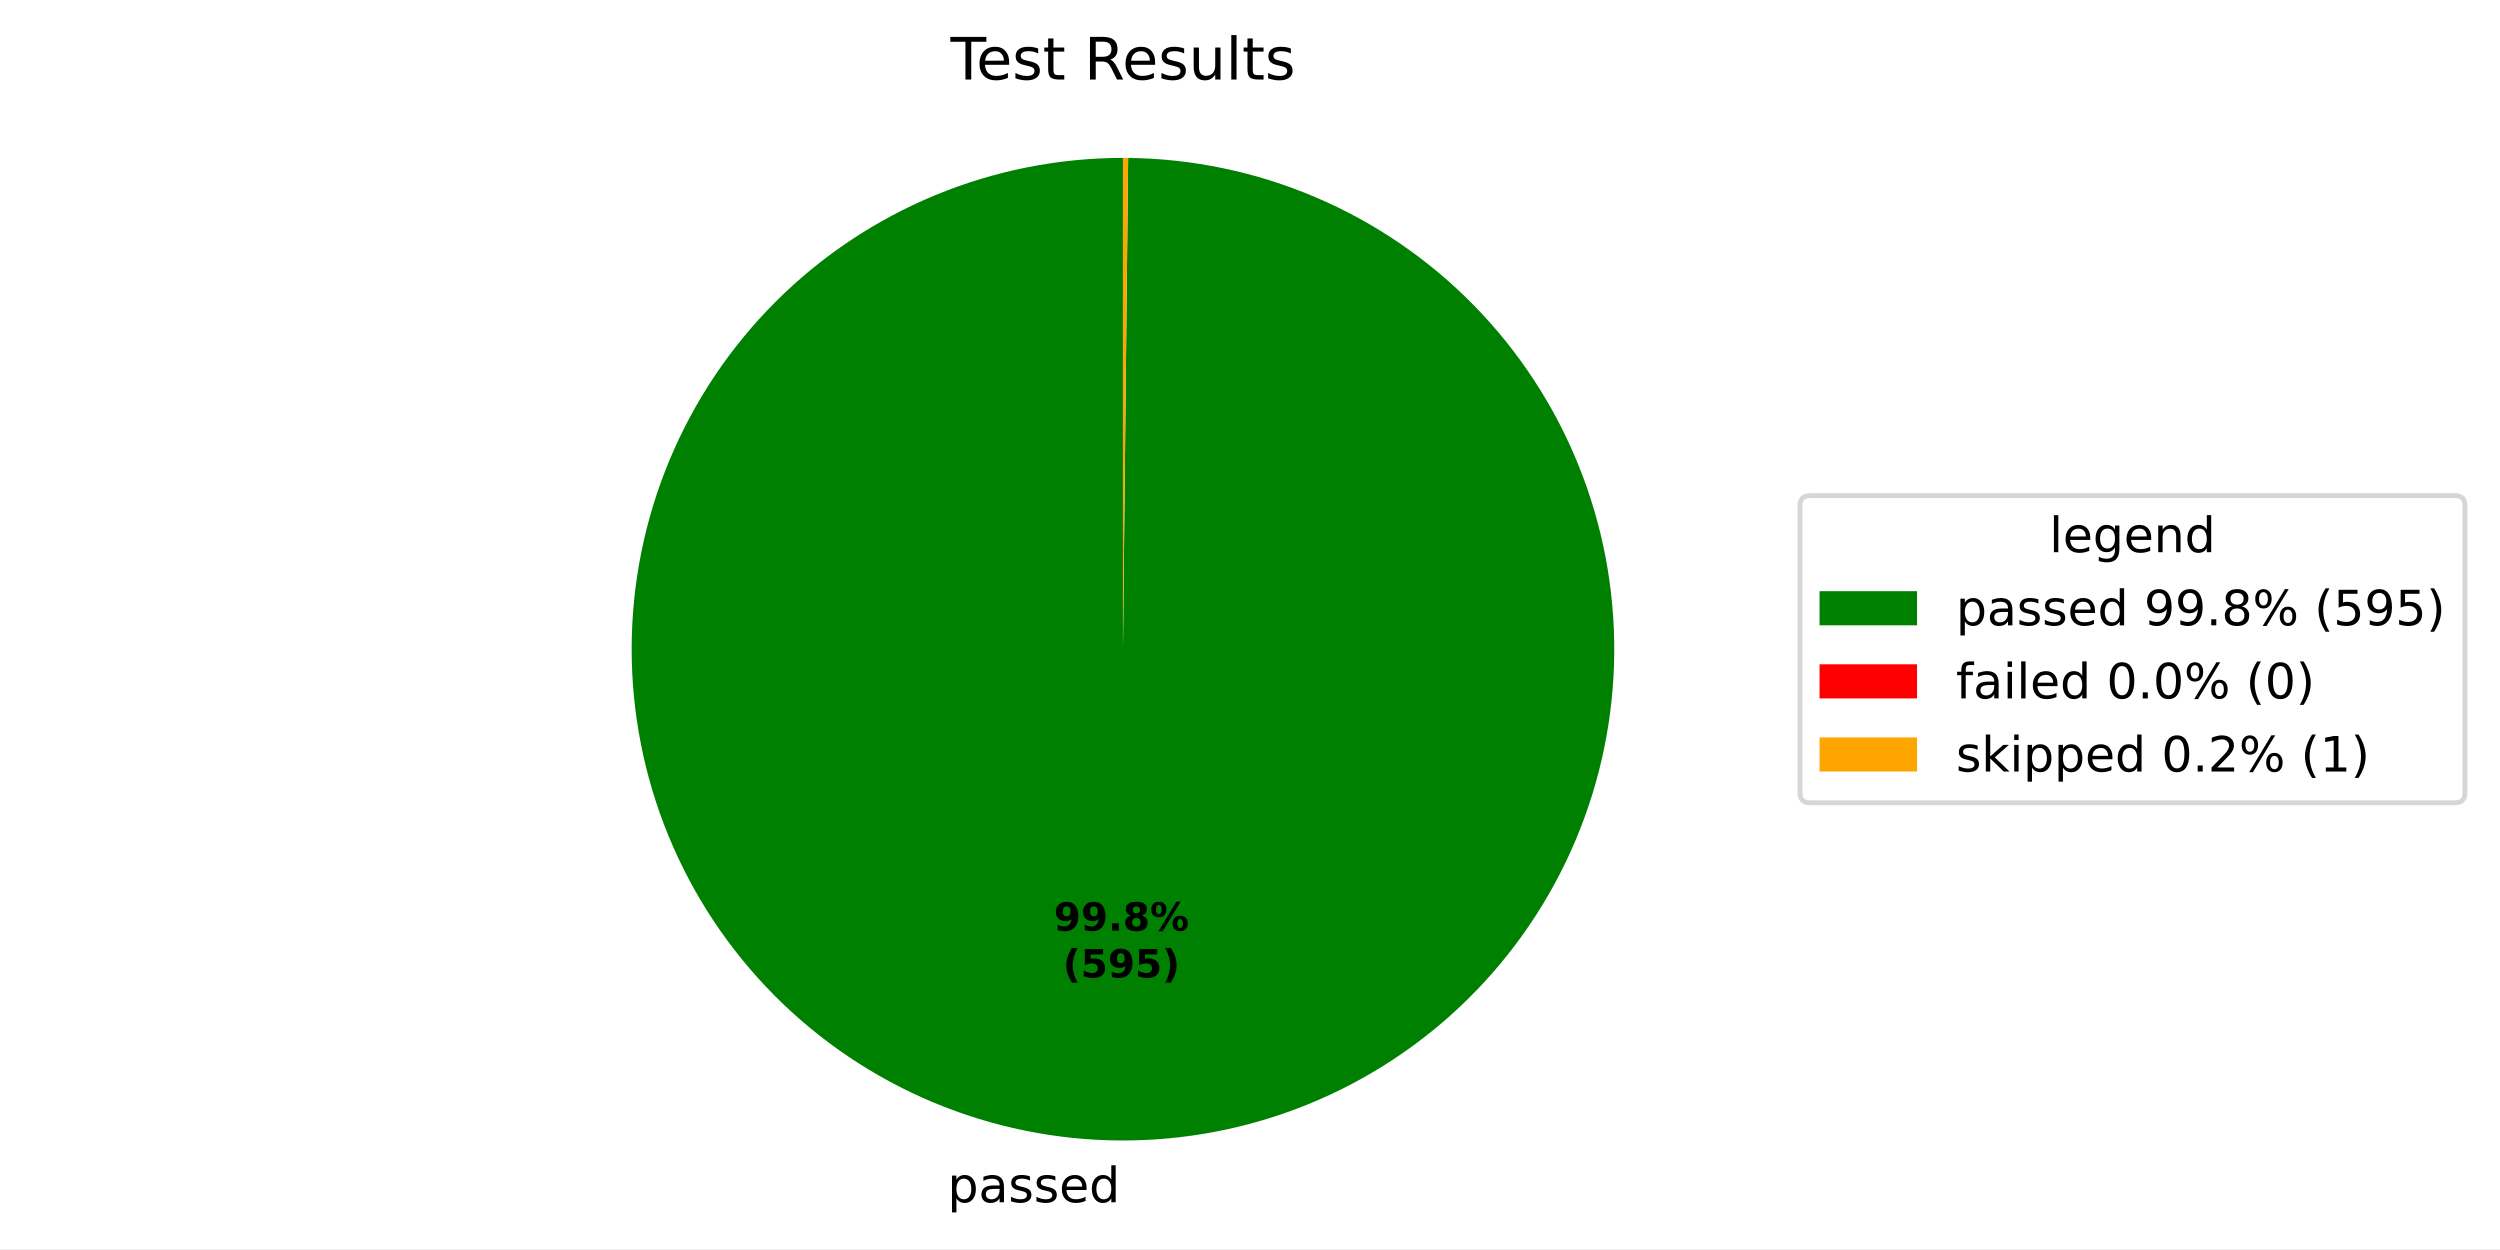
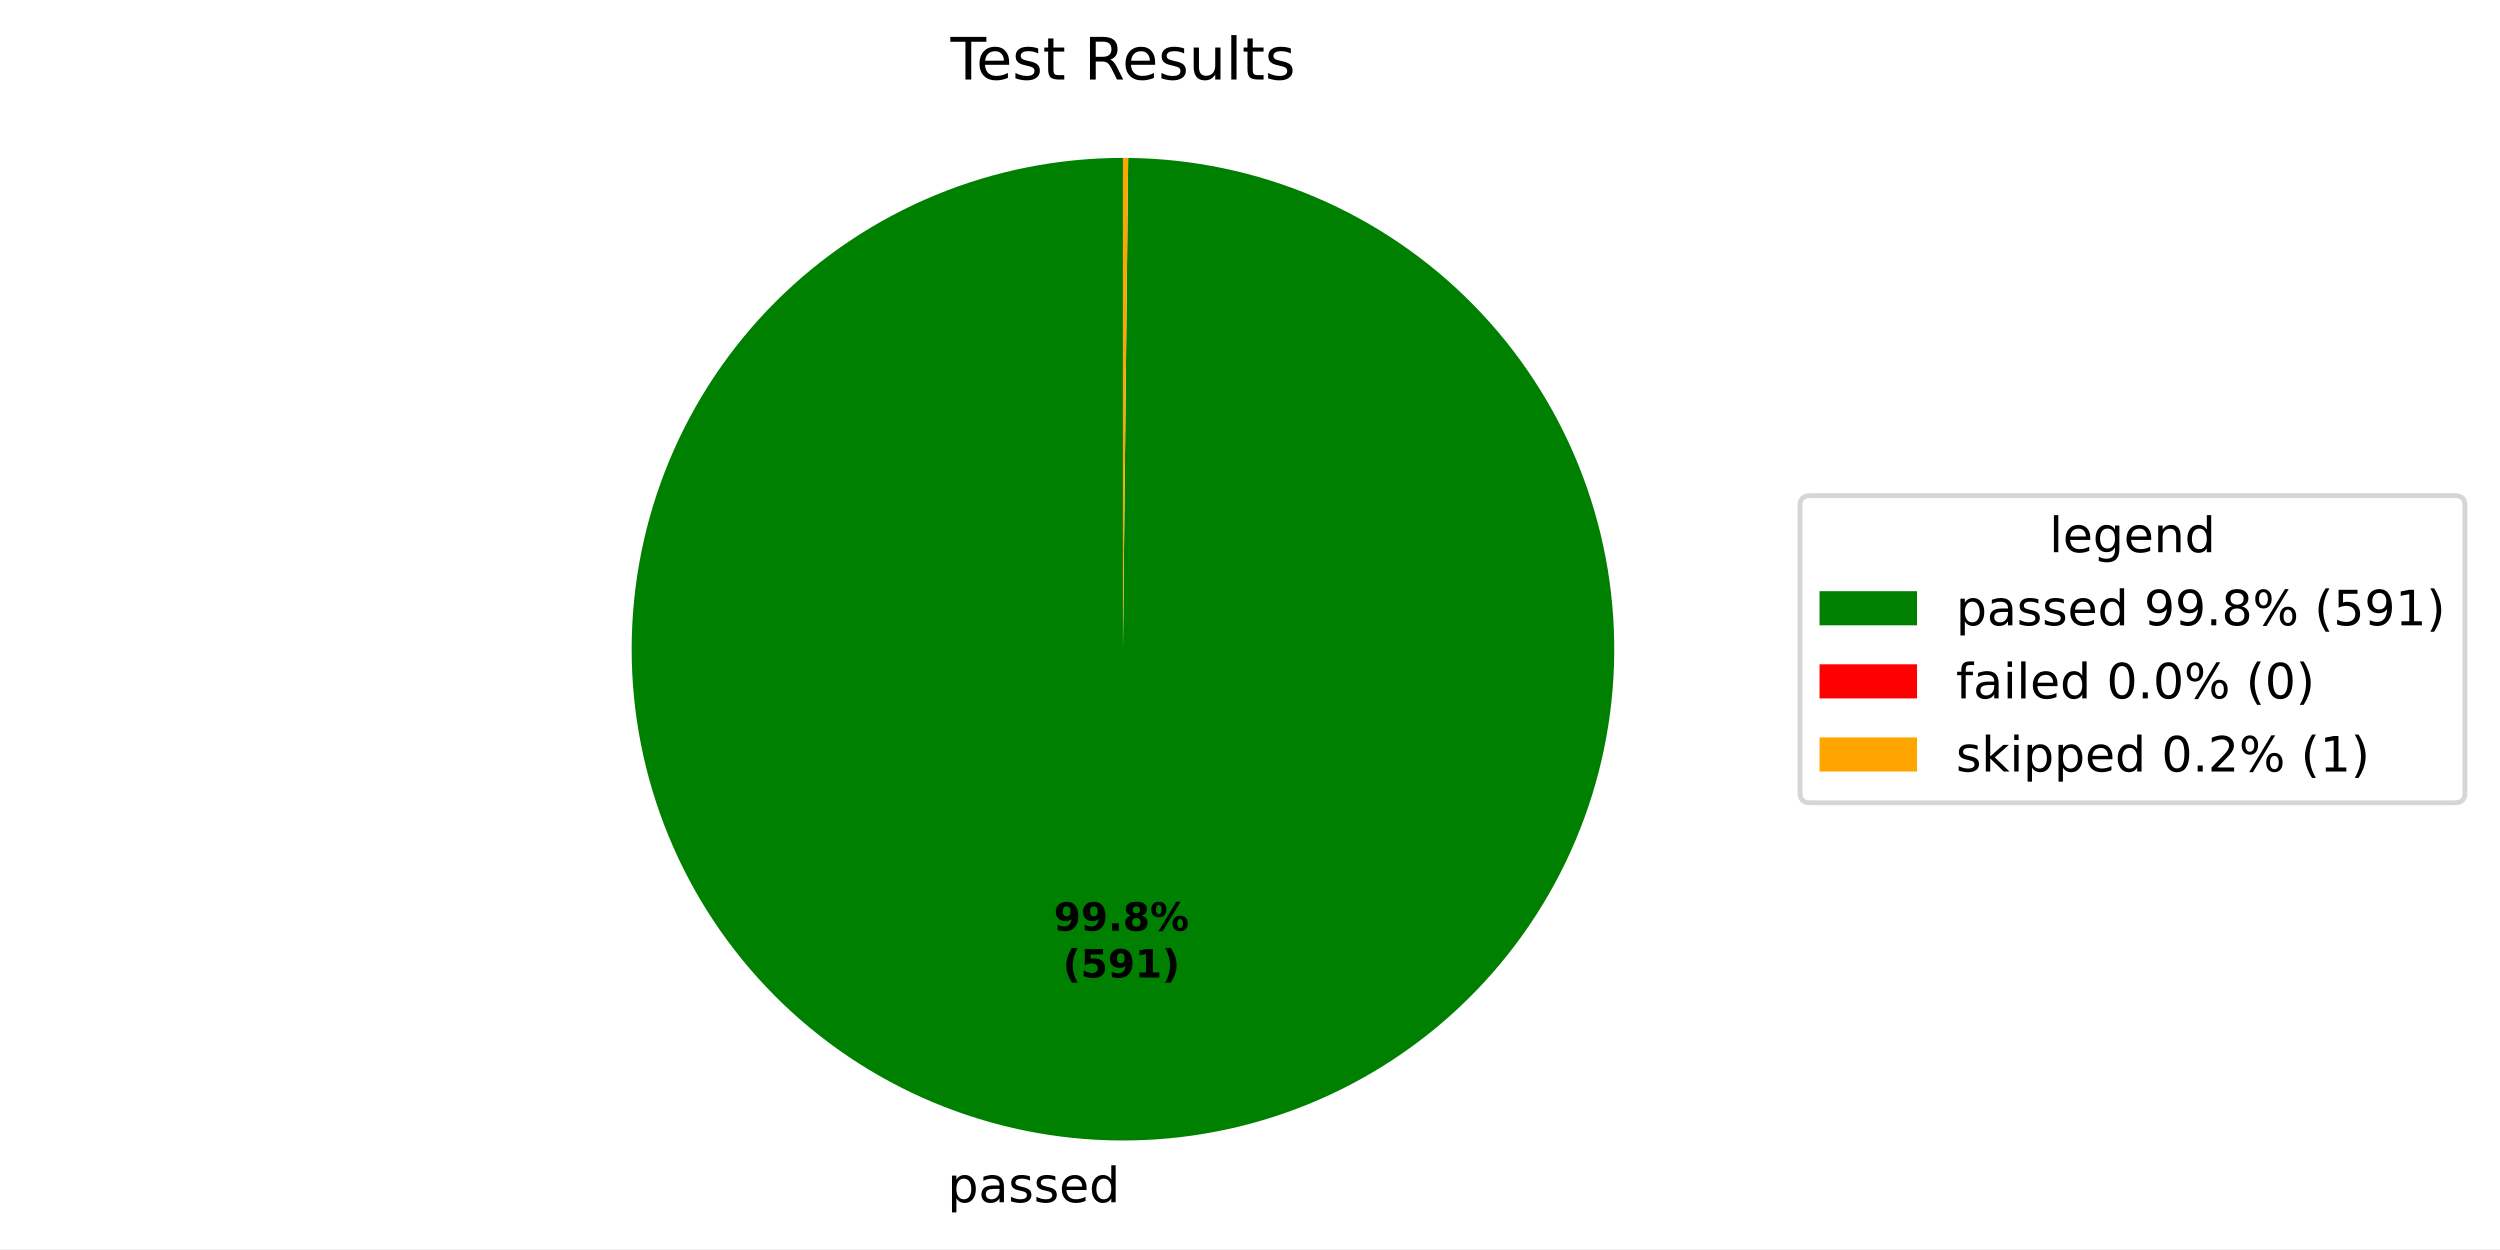
<svg xmlns="http://www.w3.org/2000/svg" xmlns:xlink="http://www.w3.org/1999/xlink" width="512.931pt" height="256.277pt" viewBox="0 0 512.931 256.277" version="1.1">
  <defs>
    <style type="text/css">*{stroke-linejoin: round; stroke-linecap: butt}</style>
  </defs>
  <g id="figure_1">
    <g id="patch_1">
      <path d="M 0 256.277  L 512.931 256.277  L 512.931 0  L 0 0  z " style="fill: #ffffff" />
    </g>
    <g id="axes_1">
      <g id="patch_2">
-         <path d="M 230.4 32.398  C 217.185 32.398 204.099 34.997 191.887 40.046  C 179.675 45.095 168.574 52.496 159.218 61.828  C 149.861 71.16 142.43 82.241 137.349 94.44  C 132.268 106.638 129.635 119.718 129.6 132.932  C 129.566 146.147 132.13 159.24 137.146 171.466  C 142.163 183.691 149.535 194.811 158.842 204.192  C 168.15 213.573 179.211 221.033 191.396 226.146  C 203.582 231.26 216.654 233.927 229.869 233.997  C 243.083 234.066 256.183 231.537 268.422 226.552  C 280.66 221.568 291.8 214.225 301.205 204.943  C 310.611 195.66 318.1 184.618 323.245 172.447  C 328.39 160.275 331.092 147.209 331.197 133.995  C 331.301 120.781 328.806 107.674 323.854 95.423  C 318.902 83.171 311.588 72.012 302.331 62.582  C 293.073 53.152 282.051 45.634 269.893 40.457  C 257.735 35.279 244.676 32.543 231.463 32.404  L 230.4 133.198  z " style="fill: #008000" />
+         <path d="M 230.4 32.398  C 217.186 32.398 204.099 34.997 191.887 40.045  C 179.675 45.094 168.575 52.496 159.218 61.827  C 149.862 71.159 142.431 82.24 137.35 94.438  C 132.269 106.637 129.635 119.716 129.6 132.931  C 129.565 146.145 132.129 159.238 137.146 171.464  C 142.162 183.689 149.534 194.809 158.841 204.19  C 168.147 213.571 179.209 221.031 191.394 226.145  C 203.578 231.259 216.651 233.927 229.865 233.997  C 243.079 234.067 256.179 231.538 268.418 226.554  C 280.656 221.57 291.796 214.228 301.202 204.946  C 310.608 195.664 318.097 184.622 323.243 172.451  C 328.389 160.28 331.092 147.215 331.197 134  C 331.302 120.786 328.808 107.68 323.856 95.428  C 318.905 83.176 311.592 72.017 302.335 62.587  C 293.078 53.156 282.057 45.638 269.899 40.459  C 257.742 35.281 244.684 32.544 231.47 32.404  L 230.4 133.198  z " style="fill: #008000" />
      </g>
      <g id="patch_3">
-         <path d="M 231.463 32.404  C 231.463 32.404 231.463 32.404 231.463 32.404  L 230.4 133.198  z " style="fill: #ff0000" />
+         <path d="M 231.47 32.404  C 231.47 32.404 231.47 32.404 231.47 32.404  L 230.4 133.198  z " style="fill: #ff0000" />
      </g>
      <g id="patch_4">
-         <path d="M 231.463 32.404  C 231.286 32.402 231.108 32.4 230.931 32.4  C 230.754 32.399 230.577 32.398 230.4 32.398  L 230.4 133.198  z " style="fill: #ffa500" />
+         <path d="M 231.47 32.404  C 231.292 32.402 231.113 32.4 230.935 32.4  C 230.757 32.399 230.578 32.398 230.4 32.398  L 230.4 133.198  z " style="fill: #ffa500" />
      </g>
      <g id="matplotlib.axis_1" />
      <g id="matplotlib.axis_2" />
      <g id="text_1">
-         <g transform="translate(194.4187 246.6746) scale(0.1 -0.1)">
+         <g transform="translate(194.4147 246.6746) scale(0.1 -0.1)">
          <defs>
            <path id="DejaVuSans-53" d="M 1159 525  L 1159 -1331  L 581 -1331  L 581 3500  L 1159 3500  L 1159 2969  Q 1341 3281 1617 3432  Q 1894 3584 2278 3584  Q 2916 3584 3314 3078  Q 3713 2572 3713 1747  Q 3713 922 3314 415  Q 2916 -91 2278 -91  Q 1894 -91 1617 61  Q 1341 213 1159 525  z M 3116 1747  Q 3116 2381 2855 2742  Q 2594 3103 2138 3103  Q 1681 3103 1420 2742  Q 1159 2381 1159 1747  Q 1159 1113 1420 752  Q 1681 391 2138 391  Q 2594 391 2855 752  Q 3116 1113 3116 1747  z " transform="scale(0.015625)" />
            <path id="DejaVuSans-44" d="M 2194 1759  Q 1497 1759 1228 1600  Q 959 1441 959 1056  Q 959 750 1161 570  Q 1363 391 1709 391  Q 2188 391 2477 730  Q 2766 1069 2766 1631  L 2766 1759  L 2194 1759  z M 3341 1997  L 3341 0  L 2766 0  L 2766 531  Q 2569 213 2275 61  Q 1981 -91 1556 -91  Q 1019 -91 701 211  Q 384 513 384 1019  Q 384 1609 779 1909  Q 1175 2209 1959 2209  L 2766 2209  L 2766 2266  Q 2766 2663 2505 2880  Q 2244 3097 1772 3097  Q 1472 3097 1187 3025  Q 903 2953 641 2809  L 641 3341  Q 956 3463 1253 3523  Q 1550 3584 1831 3584  Q 2591 3584 2966 3190  Q 3341 2797 3341 1997  z " transform="scale(0.015625)" />
            <path id="DejaVuSans-56" d="M 2834 3397  L 2834 2853  Q 2591 2978 2328 3040  Q 2066 3103 1784 3103  Q 1356 3103 1142 2972  Q 928 2841 928 2578  Q 928 2378 1081 2264  Q 1234 2150 1697 2047  L 1894 2003  Q 2506 1872 2764 1633  Q 3022 1394 3022 966  Q 3022 478 2636 193  Q 2250 -91 1575 -91  Q 1294 -91 989 -36  Q 684 19 347 128  L 347 722  Q 666 556 975 473  Q 1284 391 1588 391  Q 1994 391 2212 530  Q 2431 669 2431 922  Q 2431 1156 2273 1281  Q 2116 1406 1581 1522  L 1381 1569  Q 847 1681 609 1914  Q 372 2147 372 2553  Q 372 3047 722 3315  Q 1072 3584 1716 3584  Q 2034 3584 2315 3537  Q 2597 3491 2834 3397  z " transform="scale(0.015625)" />
            <path id="DejaVuSans-48" d="M 3597 1894  L 3597 1613  L 953 1613  Q 991 1019 1311 708  Q 1631 397 2203 397  Q 2534 397 2845 478  Q 3156 559 3463 722  L 3463 178  Q 3153 47 2828 -22  Q 2503 -91 2169 -91  Q 1331 -91 842 396  Q 353 884 353 1716  Q 353 2575 817 3079  Q 1281 3584 2069 3584  Q 2775 3584 3186 3129  Q 3597 2675 3597 1894  z M 3022 2063  Q 3016 2534 2758 2815  Q 2500 3097 2075 3097  Q 1594 3097 1305 2825  Q 1016 2553 972 2059  L 3022 2063  z " transform="scale(0.015625)" />
            <path id="DejaVuSans-47" d="M 2906 2969  L 2906 4863  L 3481 4863  L 3481 0  L 2906 0  L 2906 525  Q 2725 213 2448 61  Q 2172 -91 1784 -91  Q 1150 -91 751 415  Q 353 922 353 1747  Q 353 2572 751 3078  Q 1150 3584 1784 3584  Q 2172 3584 2448 3432  Q 2725 3281 2906 2969  z M 947 1747  Q 947 1113 1208 752  Q 1469 391 1925 391  Q 2381 391 2643 752  Q 2906 1113 2906 1747  Q 2906 2381 2643 2742  Q 2381 3103 1925 3103  Q 1469 3103 1208 2742  Q 947 2381 947 1747  z " transform="scale(0.015625)" />
          </defs>
          <use xlink:href="#DejaVuSans-53" />
          <use xlink:href="#DejaVuSans-44" transform="translate(63.48438 0)" />
          <use xlink:href="#DejaVuSans-56" transform="translate(124.7656 0)" />
          <use xlink:href="#DejaVuSans-56" transform="translate(176.8594 0)" />
          <use xlink:href="#DejaVuSans-48" transform="translate(228.9531 0)" />
          <use xlink:href="#DejaVuSans-47" transform="translate(290.4844 0)" />
        </g>
      </g>
      <g id="text_2">
-         <g transform="translate(216.2043 190.9546) scale(0.08 -0.08)">
+         <g transform="translate(216.2022 190.9546) scale(0.08 -0.08)">
          <defs>
            <path id="DejaVuSans-Bold-1c" d="M 641 103  L 641 966  Q 928 831 1190 764  Q 1453 697 1709 697  Q 2247 697 2547 995  Q 2847 1294 2900 1881  Q 2688 1725 2447 1647  Q 2206 1569 1925 1569  Q 1209 1569 770 1986  Q 331 2403 331 3084  Q 331 3838 820 4291  Q 1309 4744 2131 4744  Q 3044 4744 3544 4128  Q 4044 3513 4044 2388  Q 4044 1231 3459 570  Q 2875 -91 1856 -91  Q 1528 -91 1228 -42  Q 928 6 641 103  z M 2125 2350  Q 2441 2350 2600 2554  Q 2759 2759 2759 3169  Q 2759 3575 2600 3781  Q 2441 3988 2125 3988  Q 1809 3988 1650 3781  Q 1491 3575 1491 3169  Q 1491 2759 1650 2554  Q 1809 2350 2125 2350  z " transform="scale(0.015625)" />
            <path id="DejaVuSans-Bold-11" d="M 653 1209  L 1778 1209  L 1778 0  L 653 0  L 653 1209  z " transform="scale(0.015625)" />
            <path id="DejaVuSans-Bold-1b" d="M 2228 2088  Q 1891 2088 1709 1903  Q 1528 1719 1528 1375  Q 1528 1031 1709 848  Q 1891 666 2228 666  Q 2563 666 2741 848  Q 2919 1031 2919 1375  Q 2919 1722 2741 1905  Q 2563 2088 2228 2088  z M 1350 2484  Q 925 2613 709 2878  Q 494 3144 494 3541  Q 494 4131 934 4440  Q 1375 4750 2228 4750  Q 3075 4750 3515 4442  Q 3956 4134 3956 3541  Q 3956 3144 3739 2878  Q 3522 2613 3097 2484  Q 3572 2353 3814 2058  Q 4056 1763 4056 1313  Q 4056 619 3595 264  Q 3134 -91 2228 -91  Q 1319 -91 855 264  Q 391 619 391 1313  Q 391 1763 633 2058  Q 875 2353 1350 2484  z M 1631 3419  Q 1631 3141 1786 2991  Q 1941 2841 2228 2841  Q 2509 2841 2662 2991  Q 2816 3141 2816 3419  Q 2816 3697 2662 3845  Q 2509 3994 2228 3994  Q 1941 3994 1786 3844  Q 1631 3694 1631 3419  z " transform="scale(0.015625)" />
            <path id="DejaVuSans-Bold-8" d="M 4959 1925  Q 4738 1925 4616 1733  Q 4494 1541 4494 1184  Q 4494 825 4614 633  Q 4734 441 4959 441  Q 5184 441 5303 633  Q 5422 825 5422 1184  Q 5422 1541 5301 1733  Q 5181 1925 4959 1925  z M 4959 2450  Q 5541 2450 5875 2112  Q 6209 1775 6209 1184  Q 6209 594 5875 251  Q 5541 -91 4959 -91  Q 4378 -91 4042 251  Q 3706 594 3706 1184  Q 3706 1772 4042 2111  Q 4378 2450 4959 2450  z M 2094 -91  L 1403 -91  L 4319 4750  L 5013 4750  L 2094 -91  z M 1453 4750  Q 2034 4750 2367 4411  Q 2700 4072 2700 3481  Q 2700 2891 2367 2550  Q 2034 2209 1453 2209  Q 872 2209 539 2550  Q 206 2891 206 3481  Q 206 4072 539 4411  Q 872 4750 1453 4750  z M 1453 4225  Q 1228 4225 1106 4031  Q 984 3838 984 3481  Q 984 3122 1106 2926  Q 1228 2731 1453 2731  Q 1678 2731 1798 2926  Q 1919 3122 1919 3481  Q 1919 3838 1797 4031  Q 1675 4225 1453 4225  z " transform="scale(0.015625)" />
          </defs>
          <use xlink:href="#DejaVuSans-Bold-1c" />
          <use xlink:href="#DejaVuSans-Bold-1c" transform="translate(69.57812 0)" />
          <use xlink:href="#DejaVuSans-Bold-11" transform="translate(139.1562 0)" />
          <use xlink:href="#DejaVuSans-Bold-1b" transform="translate(177.1406 0)" />
          <use xlink:href="#DejaVuSans-Bold-8" transform="translate(246.7188 0)" />
        </g>
-         <g transform="translate(218.0756 200.5562) scale(0.08 -0.08)">
+         <g transform="translate(218.0734 200.5562) scale(0.08 -0.08)">
          <defs>
            <path id="DejaVuSans-Bold-b" d="M 2413 -844  L 1484 -844  Q 1006 -72 778 623  Q 550 1319 550 2003  Q 550 2688 779 3389  Q 1009 4091 1484 4856  L 2413 4856  Q 2013 4116 1813 3408  Q 1613 2700 1613 2009  Q 1613 1319 1811 609  Q 2009 -100 2413 -844  z " transform="scale(0.015625)" />
            <path id="DejaVuSans-Bold-18" d="M 678 4666  L 3669 4666  L 3669 3781  L 1638 3781  L 1638 3059  Q 1775 3097 1914 3117  Q 2053 3138 2203 3138  Q 3056 3138 3531 2711  Q 4006 2284 4006 1522  Q 4006 766 3489 337  Q 2972 -91 2053 -91  Q 1656 -91 1267 -14  Q 878 63 494 219  L 494 1166  Q 875 947 1217 837  Q 1559 728 1863 728  Q 2300 728 2551 942  Q 2803 1156 2803 1522  Q 2803 1891 2551 2103  Q 2300 2316 1863 2316  Q 1603 2316 1309 2248  Q 1016 2181 678 2041  L 678 4666  z " transform="scale(0.015625)" />
+             <path id="DejaVuSans-Bold-14" d="M 750 831  L 1813 831  L 1813 3847  L 722 3622  L 722 4441  L 1806 4666  L 2950 4666  L 2950 831  L 4013 831  L 4013 0  L 750 0  L 750 831  z " transform="scale(0.015625)" />
            <path id="DejaVuSans-Bold-c" d="M 513 -844  Q 913 -100 1113 609  Q 1313 1319 1313 2009  Q 1313 2700 1113 3408  Q 913 4116 513 4856  L 1441 4856  Q 1916 4091 2145 3389  Q 2375 2688 2375 2003  Q 2375 1319 2147 623  Q 1919 -72 1441 -844  L 513 -844  z " transform="scale(0.015625)" />
          </defs>
          <use xlink:href="#DejaVuSans-Bold-b" />
          <use xlink:href="#DejaVuSans-Bold-18" transform="translate(45.70312 0)" />
          <use xlink:href="#DejaVuSans-Bold-1c" transform="translate(115.2812 0)" />
-           <use xlink:href="#DejaVuSans-Bold-18" transform="translate(184.8594 0)" />
+           <use xlink:href="#DejaVuSans-Bold-14" transform="translate(184.8594 0)" />
          <use xlink:href="#DejaVuSans-Bold-c" transform="translate(254.4375 0)" />
        </g>
      </g>
      <g id="text_3">
        <g transform="translate(195.0131 16.31812) scale(0.12 -0.12)">
          <defs>
            <path id="DejaVuSans-37" d="M -19 4666  L 3928 4666  L 3928 4134  L 2272 4134  L 2272 0  L 1638 0  L 1638 4134  L -19 4134  L -19 4666  z " transform="scale(0.015625)" />
            <path id="DejaVuSans-57" d="M 1172 4494  L 1172 3500  L 2356 3500  L 2356 3053  L 1172 3053  L 1172 1153  Q 1172 725 1289 603  Q 1406 481 1766 481  L 2356 481  L 2356 0  L 1766 0  Q 1100 0 847 248  Q 594 497 594 1153  L 594 3053  L 172 3053  L 172 3500  L 594 3500  L 594 4494  L 1172 4494  z " transform="scale(0.015625)" />
            <path id="DejaVuSans-3" transform="scale(0.015625)" />
            <path id="DejaVuSans-35" d="M 2841 2188  Q 3044 2119 3236 1894  Q 3428 1669 3622 1275  L 4263 0  L 3584 0  L 2988 1197  Q 2756 1666 2539 1819  Q 2322 1972 1947 1972  L 1259 1972  L 1259 0  L 628 0  L 628 4666  L 2053 4666  Q 2853 4666 3247 4331  Q 3641 3997 3641 3322  Q 3641 2881 3436 2590  Q 3231 2300 2841 2188  z M 1259 4147  L 1259 2491  L 2053 2491  Q 2509 2491 2742 2702  Q 2975 2913 2975 3322  Q 2975 3731 2742 3939  Q 2509 4147 2053 4147  L 1259 4147  z " transform="scale(0.015625)" />
            <path id="DejaVuSans-58" d="M 544 1381  L 544 3500  L 1119 3500  L 1119 1403  Q 1119 906 1312 657  Q 1506 409 1894 409  Q 2359 409 2629 706  Q 2900 1003 2900 1516  L 2900 3500  L 3475 3500  L 3475 0  L 2900 0  L 2900 538  Q 2691 219 2414 64  Q 2138 -91 1772 -91  Q 1169 -91 856 284  Q 544 659 544 1381  z M 1991 3584  L 1991 3584  z " transform="scale(0.015625)" />
            <path id="DejaVuSans-4f" d="M 603 4863  L 1178 4863  L 1178 0  L 603 0  L 603 4863  z " transform="scale(0.015625)" />
          </defs>
          <use xlink:href="#DejaVuSans-37" />
          <use xlink:href="#DejaVuSans-48" transform="translate(44.09375 0)" />
          <use xlink:href="#DejaVuSans-56" transform="translate(105.625 0)" />
          <use xlink:href="#DejaVuSans-57" transform="translate(157.7188 0)" />
          <use xlink:href="#DejaVuSans-3" transform="translate(196.9219 0)" />
          <use xlink:href="#DejaVuSans-35" transform="translate(228.7031 0)" />
          <use xlink:href="#DejaVuSans-48" transform="translate(293.7031 0)" />
          <use xlink:href="#DejaVuSans-56" transform="translate(355.2344 0)" />
          <use xlink:href="#DejaVuSans-58" transform="translate(407.3281 0)" />
          <use xlink:href="#DejaVuSans-4f" transform="translate(470.7031 0)" />
          <use xlink:href="#DejaVuSans-57" transform="translate(498.4844 0)" />
          <use xlink:href="#DejaVuSans-56" transform="translate(537.6875 0)" />
        </g>
      </g>
      <g id="legend_1">
        <g id="patch_5">
          <path d="M 371.32 164.7  L 503.731 164.7  Q 505.731 164.7 505.731 162.7  L 505.731 103.697  Q 505.731 101.697 503.731 101.697  L 371.32 101.697  Q 369.32 101.697 369.32 103.697  L 369.32 162.7  Q 369.32 164.7 371.32 164.7  z " style="fill: #ffffff; opacity: 0.8; stroke: #cccccc; stroke-linejoin: miter" />
        </g>
        <g id="text_4">
          <g transform="translate(420.4661 113.295) scale(0.1 -0.1)">
            <defs>
              <path id="DejaVuSans-4a" d="M 2906 1791  Q 2906 2416 2648 2759  Q 2391 3103 1925 3103  Q 1463 3103 1205 2759  Q 947 2416 947 1791  Q 947 1169 1205 825  Q 1463 481 1925 481  Q 2391 481 2648 825  Q 2906 1169 2906 1791  z M 3481 434  Q 3481 -459 3084 -895  Q 2688 -1331 1869 -1331  Q 1566 -1331 1297 -1286  Q 1028 -1241 775 -1147  L 775 -588  Q 1028 -725 1275 -790  Q 1522 -856 1778 -856  Q 2344 -856 2625 -561  Q 2906 -266 2906 331  L 2906 616  Q 2728 306 2450 153  Q 2172 0 1784 0  Q 1141 0 747 490  Q 353 981 353 1791  Q 353 2603 747 3093  Q 1141 3584 1784 3584  Q 2172 3584 2450 3431  Q 2728 3278 2906 2969  L 2906 3500  L 3481 3500  L 3481 434  z " transform="scale(0.015625)" />
              <path id="DejaVuSans-51" d="M 3513 2113  L 3513 0  L 2938 0  L 2938 2094  Q 2938 2591 2744 2837  Q 2550 3084 2163 3084  Q 1697 3084 1428 2787  Q 1159 2491 1159 1978  L 1159 0  L 581 0  L 581 3500  L 1159 3500  L 1159 2956  Q 1366 3272 1645 3428  Q 1925 3584 2291 3584  Q 2894 3584 3203 3211  Q 3513 2838 3513 2113  z " transform="scale(0.015625)" />
            </defs>
            <use xlink:href="#DejaVuSans-4f" />
            <use xlink:href="#DejaVuSans-48" transform="translate(27.78125 0)" />
            <use xlink:href="#DejaVuSans-4a" transform="translate(89.3125 0)" />
            <use xlink:href="#DejaVuSans-48" transform="translate(152.7969 0)" />
            <use xlink:href="#DejaVuSans-51" transform="translate(214.3281 0)" />
            <use xlink:href="#DejaVuSans-47" transform="translate(277.7031 0)" />
          </g>
        </g>
        <g id="patch_6">
          <path d="M 373.32 128.296  L 393.32 128.296  L 393.32 121.296  L 373.32 121.296  z " style="fill: #008000" />
        </g>
        <g id="text_5">
          <g transform="translate(401.32 128.2958) scale(0.1 -0.1)">
            <defs>
              <path id="DejaVuSans-1c" d="M 703 97  L 703 672  Q 941 559 1184 500  Q 1428 441 1663 441  Q 2288 441 2617 861  Q 2947 1281 2994 2138  Q 2813 1869 2534 1725  Q 2256 1581 1919 1581  Q 1219 1581 811 2004  Q 403 2428 403 3163  Q 403 3881 828 4315  Q 1253 4750 1959 4750  Q 2769 4750 3195 4129  Q 3622 3509 3622 2328  Q 3622 1225 3098 567  Q 2575 -91 1691 -91  Q 1453 -91 1209 -44  Q 966 3 703 97  z M 1959 2075  Q 2384 2075 2632 2365  Q 2881 2656 2881 3163  Q 2881 3666 2632 3958  Q 2384 4250 1959 4250  Q 1534 4250 1286 3958  Q 1038 3666 1038 3163  Q 1038 2656 1286 2365  Q 1534 2075 1959 2075  z " transform="scale(0.015625)" />
              <path id="DejaVuSans-11" d="M 684 794  L 1344 794  L 1344 0  L 684 0  L 684 794  z " transform="scale(0.015625)" />
              <path id="DejaVuSans-1b" d="M 2034 2216  Q 1584 2216 1326 1975  Q 1069 1734 1069 1313  Q 1069 891 1326 650  Q 1584 409 2034 409  Q 2484 409 2743 651  Q 3003 894 3003 1313  Q 3003 1734 2745 1975  Q 2488 2216 2034 2216  z M 1403 2484  Q 997 2584 770 2862  Q 544 3141 544 3541  Q 544 4100 942 4425  Q 1341 4750 2034 4750  Q 2731 4750 3128 4425  Q 3525 4100 3525 3541  Q 3525 3141 3298 2862  Q 3072 2584 2669 2484  Q 3125 2378 3379 2068  Q 3634 1759 3634 1313  Q 3634 634 3220 271  Q 2806 -91 2034 -91  Q 1263 -91 848 271  Q 434 634 434 1313  Q 434 1759 690 2068  Q 947 2378 1403 2484  z M 1172 3481  Q 1172 3119 1398 2916  Q 1625 2713 2034 2713  Q 2441 2713 2670 2916  Q 2900 3119 2900 3481  Q 2900 3844 2670 4047  Q 2441 4250 2034 4250  Q 1625 4250 1398 4047  Q 1172 3844 1172 3481  z " transform="scale(0.015625)" />
              <path id="DejaVuSans-8" d="M 4653 2053  Q 4381 2053 4226 1822  Q 4072 1591 4072 1178  Q 4072 772 4226 539  Q 4381 306 4653 306  Q 4919 306 5073 539  Q 5228 772 5228 1178  Q 5228 1588 5073 1820  Q 4919 2053 4653 2053  z M 4653 2450  Q 5147 2450 5437 2106  Q 5728 1763 5728 1178  Q 5728 594 5436 251  Q 5144 -91 4653 -91  Q 4153 -91 3862 251  Q 3572 594 3572 1178  Q 3572 1766 3864 2108  Q 4156 2450 4653 2450  z M 1428 4353  Q 1159 4353 1004 4120  Q 850 3888 850 3481  Q 850 3069 1003 2837  Q 1156 2606 1428 2606  Q 1700 2606 1854 2837  Q 2009 3069 2009 3481  Q 2009 3884 1853 4118  Q 1697 4353 1428 4353  z M 4250 4750  L 4750 4750  L 1831 -91  L 1331 -91  L 4250 4750  z M 1428 4750  Q 1922 4750 2215 4408  Q 2509 4066 2509 3481  Q 2509 2891 2217 2550  Q 1925 2209 1428 2209  Q 931 2209 642 2551  Q 353 2894 353 3481  Q 353 4063 643 4406  Q 934 4750 1428 4750  z " transform="scale(0.015625)" />
              <path id="DejaVuSans-b" d="M 1984 4856  Q 1566 4138 1362 3434  Q 1159 2731 1159 2009  Q 1159 1288 1364 580  Q 1569 -128 1984 -844  L 1484 -844  Q 1016 -109 783 600  Q 550 1309 550 2009  Q 550 2706 781 3412  Q 1013 4119 1484 4856  L 1984 4856  z " transform="scale(0.015625)" />
              <path id="DejaVuSans-18" d="M 691 4666  L 3169 4666  L 3169 4134  L 1269 4134  L 1269 2991  Q 1406 3038 1543 3061  Q 1681 3084 1819 3084  Q 2600 3084 3056 2656  Q 3513 2228 3513 1497  Q 3513 744 3044 326  Q 2575 -91 1722 -91  Q 1428 -91 1123 -41  Q 819 9 494 109  L 494 744  Q 775 591 1075 516  Q 1375 441 1709 441  Q 2250 441 2565 725  Q 2881 1009 2881 1497  Q 2881 1984 2565 2268  Q 2250 2553 1709 2553  Q 1456 2553 1204 2497  Q 953 2441 691 2322  L 691 4666  z " transform="scale(0.015625)" />
+               <path id="DejaVuSans-14" d="M 794 531  L 1825 531  L 1825 4091  L 703 3866  L 703 4441  L 1819 4666  L 2450 4666  L 2450 531  L 3481 531  L 3481 0  L 794 0  L 794 531  z " transform="scale(0.015625)" />
              <path id="DejaVuSans-c" d="M 513 4856  L 1013 4856  Q 1481 4119 1714 3412  Q 1947 2706 1947 2009  Q 1947 1309 1714 600  Q 1481 -109 1013 -844  L 513 -844  Q 928 -128 1133 580  Q 1338 1288 1338 2009  Q 1338 2731 1133 3434  Q 928 4138 513 4856  z " transform="scale(0.015625)" />
            </defs>
            <use xlink:href="#DejaVuSans-53" />
            <use xlink:href="#DejaVuSans-44" transform="translate(63.48438 0)" />
            <use xlink:href="#DejaVuSans-56" transform="translate(124.7656 0)" />
            <use xlink:href="#DejaVuSans-56" transform="translate(176.8594 0)" />
            <use xlink:href="#DejaVuSans-48" transform="translate(228.9531 0)" />
            <use xlink:href="#DejaVuSans-47" transform="translate(290.4844 0)" />
            <use xlink:href="#DejaVuSans-3" transform="translate(353.9688 0)" />
            <use xlink:href="#DejaVuSans-1c" transform="translate(385.75 0)" />
            <use xlink:href="#DejaVuSans-1c" transform="translate(449.375 0)" />
            <use xlink:href="#DejaVuSans-11" transform="translate(513 0)" />
            <use xlink:href="#DejaVuSans-1b" transform="translate(544.7812 0)" />
            <use xlink:href="#DejaVuSans-8" transform="translate(608.4062 0)" />
            <use xlink:href="#DejaVuSans-3" transform="translate(703.4219 0)" />
            <use xlink:href="#DejaVuSans-b" transform="translate(735.2031 0)" />
            <use xlink:href="#DejaVuSans-18" transform="translate(774.2188 0)" />
            <use xlink:href="#DejaVuSans-1c" transform="translate(837.8438 0)" />
-             <use xlink:href="#DejaVuSans-18" transform="translate(901.4688 0)" />
+             <use xlink:href="#DejaVuSans-14" transform="translate(901.4688 0)" />
            <use xlink:href="#DejaVuSans-c" transform="translate(965.0938 0)" />
          </g>
        </g>
        <g id="patch_7">
          <path d="M 373.32 143.297  L 393.32 143.297  L 393.32 136.297  L 373.32 136.297  z " style="fill: #ff0000" />
        </g>
        <g id="text_6">
          <g transform="translate(401.32 143.2966) scale(0.1 -0.1)">
            <defs>
              <path id="DejaVuSans-49" d="M 2375 4863  L 2375 4384  L 1825 4384  Q 1516 4384 1395 4259  Q 1275 4134 1275 3809  L 1275 3500  L 2222 3500  L 2222 3053  L 1275 3053  L 1275 0  L 697 0  L 697 3053  L 147 3053  L 147 3500  L 697 3500  L 697 3744  Q 697 4328 969 4595  Q 1241 4863 1831 4863  L 2375 4863  z " transform="scale(0.015625)" />
              <path id="DejaVuSans-4c" d="M 603 3500  L 1178 3500  L 1178 0  L 603 0  L 603 3500  z M 603 4863  L 1178 4863  L 1178 4134  L 603 4134  L 603 4863  z " transform="scale(0.015625)" />
              <path id="DejaVuSans-13" d="M 2034 4250  Q 1547 4250 1301 3770  Q 1056 3291 1056 2328  Q 1056 1369 1301 889  Q 1547 409 2034 409  Q 2525 409 2770 889  Q 3016 1369 3016 2328  Q 3016 3291 2770 3770  Q 2525 4250 2034 4250  z M 2034 4750  Q 2819 4750 3233 4129  Q 3647 3509 3647 2328  Q 3647 1150 3233 529  Q 2819 -91 2034 -91  Q 1250 -91 836 529  Q 422 1150 422 2328  Q 422 3509 836 4129  Q 1250 4750 2034 4750  z " transform="scale(0.015625)" />
            </defs>
            <use xlink:href="#DejaVuSans-49" />
            <use xlink:href="#DejaVuSans-44" transform="translate(35.20312 0)" />
            <use xlink:href="#DejaVuSans-4c" transform="translate(96.48438 0)" />
            <use xlink:href="#DejaVuSans-4f" transform="translate(124.2656 0)" />
            <use xlink:href="#DejaVuSans-48" transform="translate(152.0469 0)" />
            <use xlink:href="#DejaVuSans-47" transform="translate(213.5781 0)" />
            <use xlink:href="#DejaVuSans-3" transform="translate(277.0625 0)" />
            <use xlink:href="#DejaVuSans-13" transform="translate(308.8438 0)" />
            <use xlink:href="#DejaVuSans-11" transform="translate(372.4688 0)" />
            <use xlink:href="#DejaVuSans-13" transform="translate(404.25 0)" />
            <use xlink:href="#DejaVuSans-8" transform="translate(467.875 0)" />
            <use xlink:href="#DejaVuSans-3" transform="translate(562.8906 0)" />
            <use xlink:href="#DejaVuSans-b" transform="translate(594.6719 0)" />
            <use xlink:href="#DejaVuSans-13" transform="translate(633.6875 0)" />
            <use xlink:href="#DejaVuSans-c" transform="translate(697.3125 0)" />
          </g>
        </g>
        <g id="patch_8">
          <path d="M 373.32 158.297  L 393.32 158.297  L 393.32 151.297  L 373.32 151.297  z " style="fill: #ffa500" />
        </g>
        <g id="text_7">
          <g transform="translate(401.32 158.2973) scale(0.1 -0.1)">
            <defs>
              <path id="DejaVuSans-4e" d="M 581 4863  L 1159 4863  L 1159 1991  L 2875 3500  L 3609 3500  L 1753 1863  L 3688 0  L 2938 0  L 1159 1709  L 1159 0  L 581 0  L 581 4863  z " transform="scale(0.015625)" />
              <path id="DejaVuSans-15" d="M 1228 531  L 3431 531  L 3431 0  L 469 0  L 469 531  Q 828 903 1448 1529  Q 2069 2156 2228 2338  Q 2531 2678 2651 2914  Q 2772 3150 2772 3378  Q 2772 3750 2511 3984  Q 2250 4219 1831 4219  Q 1534 4219 1204 4116  Q 875 4013 500 3803  L 500 4441  Q 881 4594 1212 4672  Q 1544 4750 1819 4750  Q 2544 4750 2975 4387  Q 3406 4025 3406 3419  Q 3406 3131 3298 2873  Q 3191 2616 2906 2266  Q 2828 2175 2409 1742  Q 1991 1309 1228 531  z " transform="scale(0.015625)" />
-               <path id="DejaVuSans-14" d="M 794 531  L 1825 531  L 1825 4091  L 703 3866  L 703 4441  L 1819 4666  L 2450 4666  L 2450 531  L 3481 531  L 3481 0  L 794 0  L 794 531  z " transform="scale(0.015625)" />
            </defs>
            <use xlink:href="#DejaVuSans-56" />
            <use xlink:href="#DejaVuSans-4e" transform="translate(52.09375 0)" />
            <use xlink:href="#DejaVuSans-4c" transform="translate(110 0)" />
            <use xlink:href="#DejaVuSans-53" transform="translate(137.7812 0)" />
            <use xlink:href="#DejaVuSans-53" transform="translate(201.2656 0)" />
            <use xlink:href="#DejaVuSans-48" transform="translate(264.75 0)" />
            <use xlink:href="#DejaVuSans-47" transform="translate(326.2812 0)" />
            <use xlink:href="#DejaVuSans-3" transform="translate(389.7656 0)" />
            <use xlink:href="#DejaVuSans-13" transform="translate(421.5469 0)" />
            <use xlink:href="#DejaVuSans-11" transform="translate(485.1719 0)" />
            <use xlink:href="#DejaVuSans-15" transform="translate(516.9531 0)" />
            <use xlink:href="#DejaVuSans-8" transform="translate(580.5781 0)" />
            <use xlink:href="#DejaVuSans-3" transform="translate(675.5938 0)" />
            <use xlink:href="#DejaVuSans-b" transform="translate(707.375 0)" />
            <use xlink:href="#DejaVuSans-14" transform="translate(746.3906 0)" />
            <use xlink:href="#DejaVuSans-c" transform="translate(810.0156 0)" />
          </g>
        </g>
      </g>
    </g>
  </g>
</svg>
